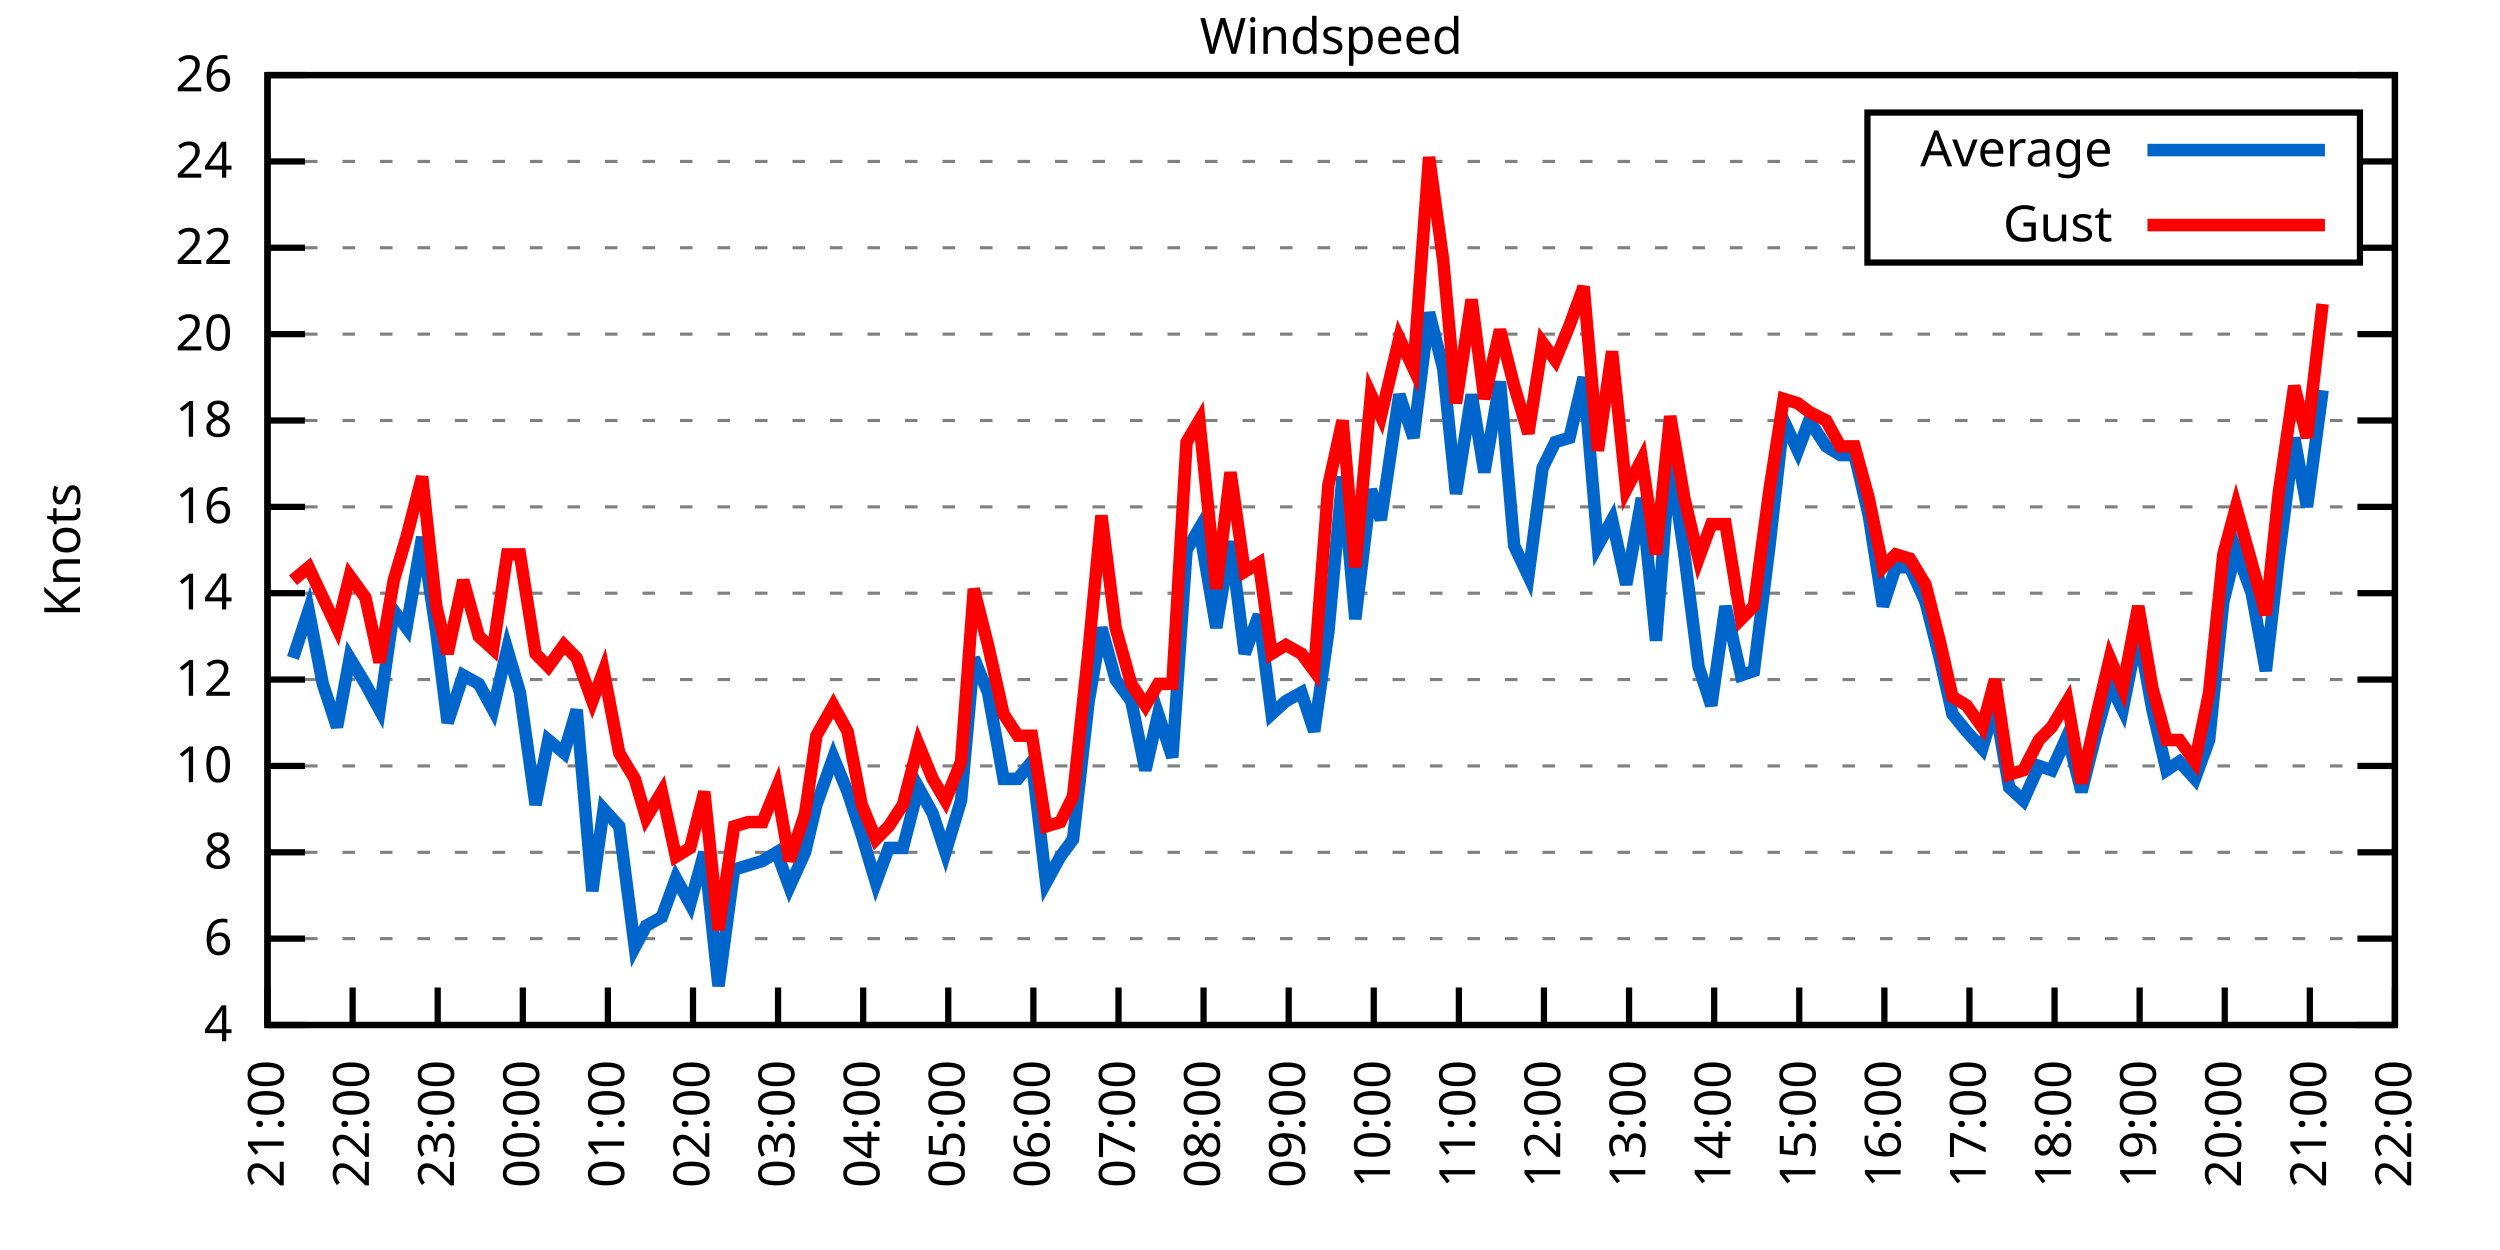
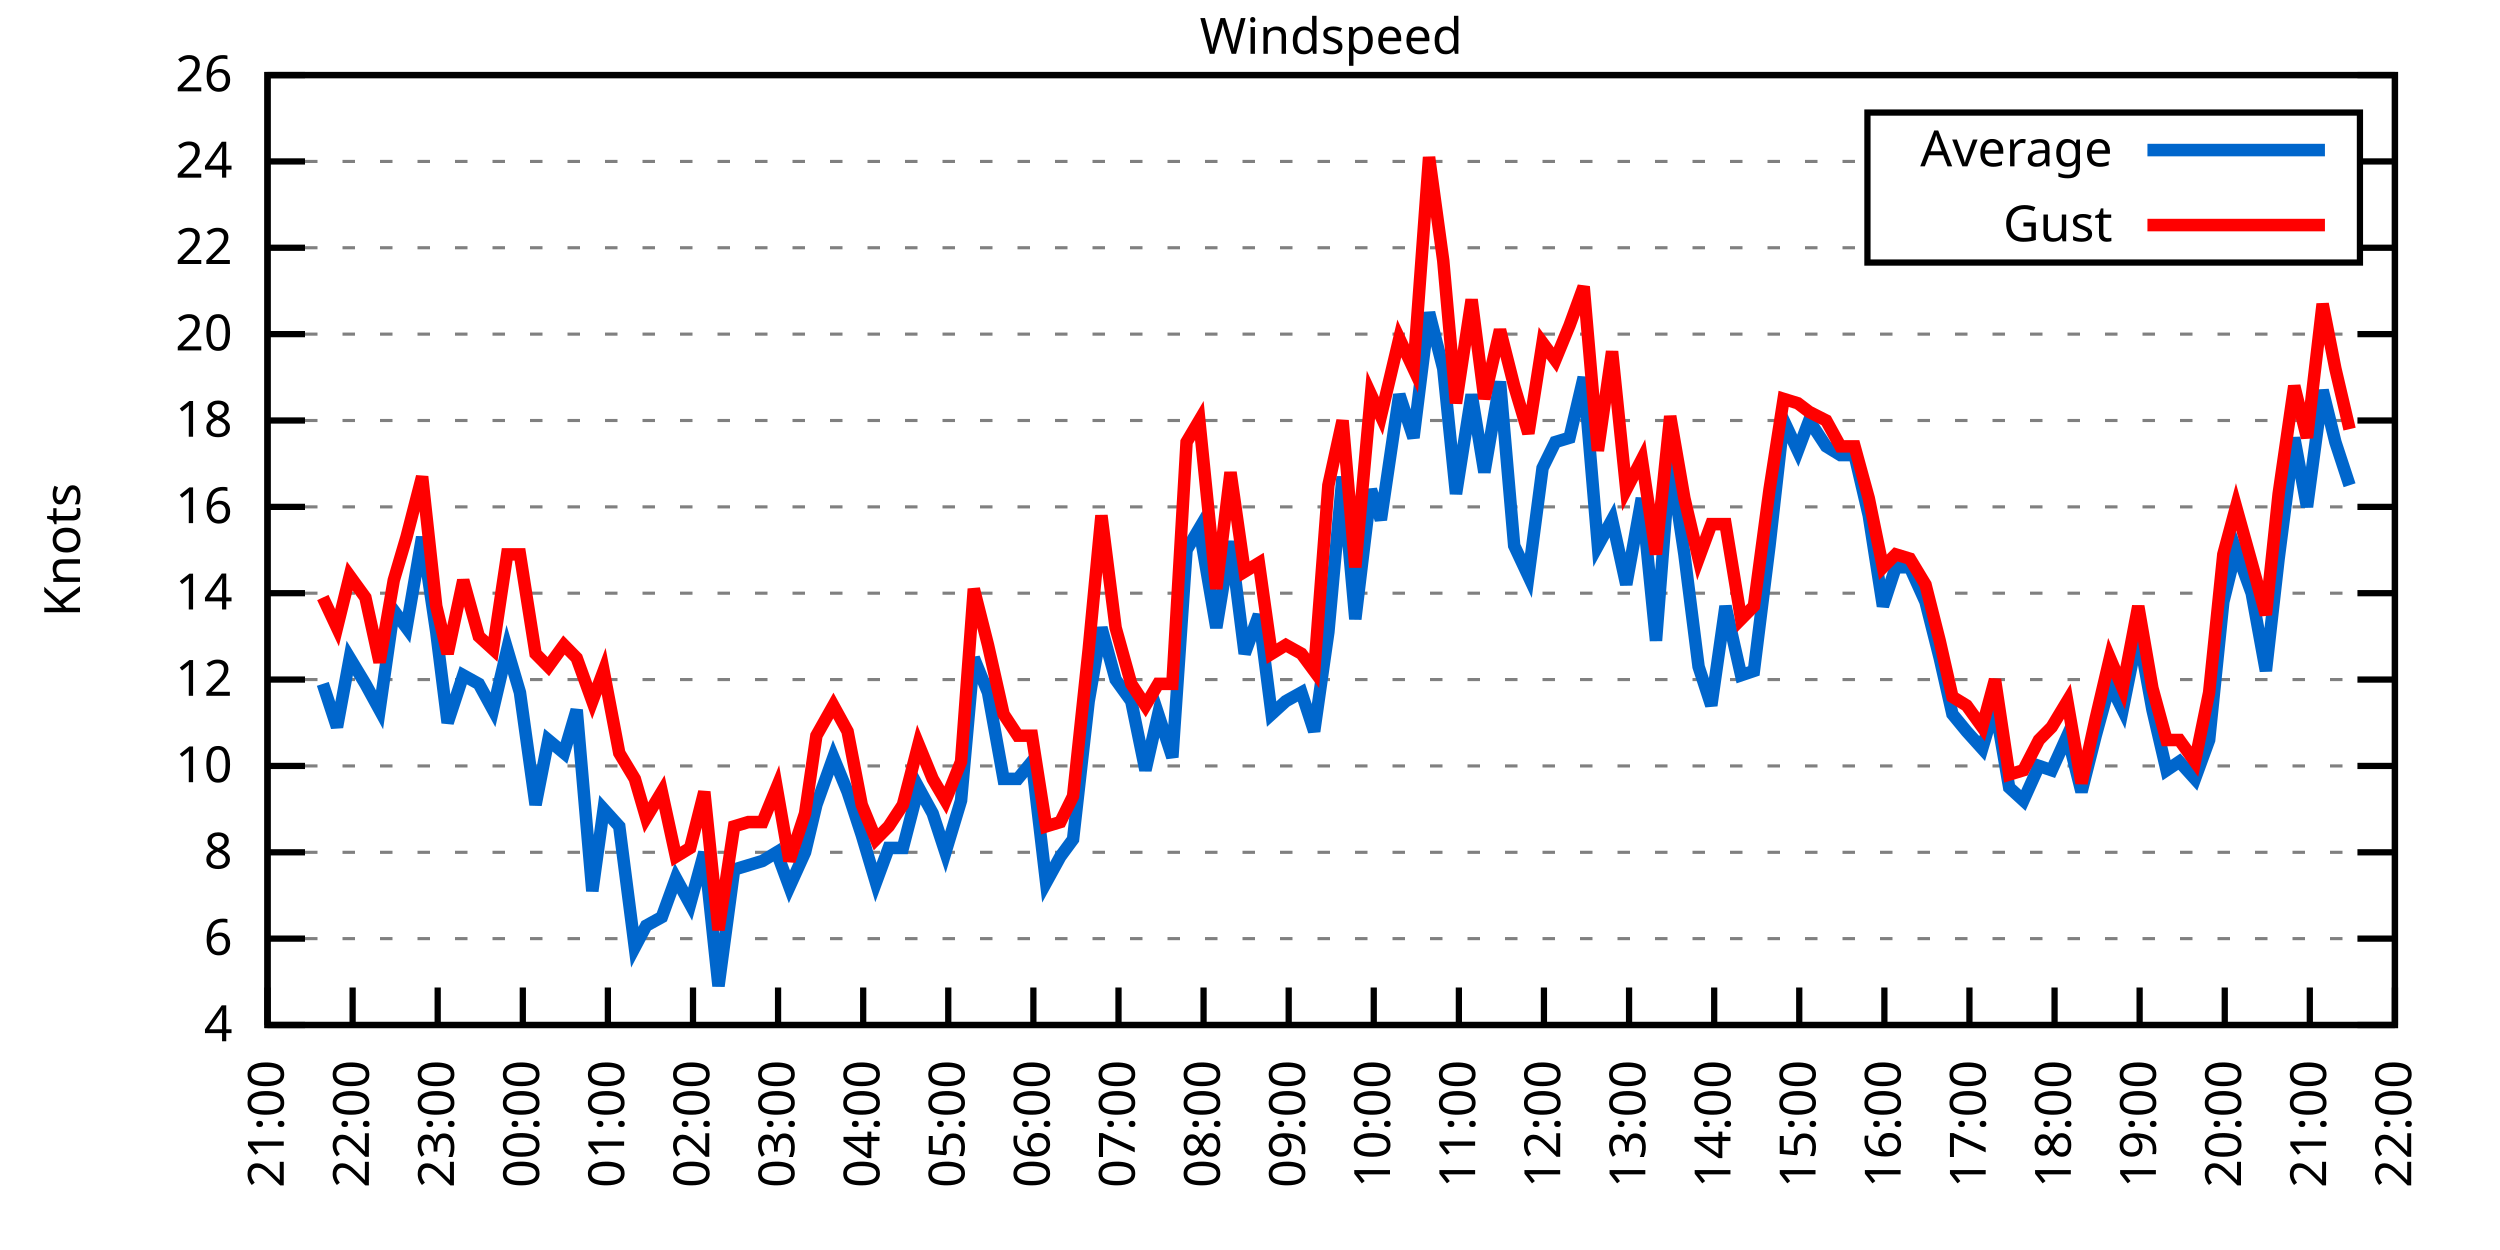
<svg xmlns="http://www.w3.org/2000/svg" xmlns:xlink="http://www.w3.org/1999/xlink" width="400" height="200" viewBox="0 0 400 200">
  <g id="gnuplot_canvas">
    <rect x="0" y="0" width="400" height="200" fill="none" />
    <defs>
      <circle id="gpDot" r="0.5" stroke-width="0.5" stroke="currentColor" />
      <path id="gpPt0" stroke-width="0.333" stroke="currentColor" d="M-1,0 h2 M0,-1 v2" />
      <path id="gpPt1" stroke-width="0.333" stroke="currentColor" d="M-1,-1 L1,1 M1,-1 L-1,1" />
      <path id="gpPt2" stroke-width="0.333" stroke="currentColor" d="M-1,0 L1,0 M0,-1 L0,1 M-1,-1 L1,1 M-1,1 L1,-1" />
      <rect id="gpPt3" stroke-width="0.333" stroke="currentColor" x="-1" y="-1" width="2" height="2" />
      <rect id="gpPt4" stroke-width="0.333" stroke="currentColor" fill="currentColor" x="-1" y="-1" width="2" height="2" />
      <circle id="gpPt5" stroke-width="0.333" stroke="currentColor" cx="0" cy="0" r="1" />
      <use xlink:href="#gpPt5" id="gpPt6" fill="currentColor" stroke="none" />
      <path id="gpPt7" stroke-width="0.333" stroke="currentColor" d="M0,-1.33 L-1.33,0.67 L1.33,0.67 z" />
      <use xlink:href="#gpPt7" id="gpPt8" fill="currentColor" stroke="none" />
      <use xlink:href="#gpPt7" id="gpPt9" stroke="currentColor" transform="rotate(180)" />
      <use xlink:href="#gpPt9" id="gpPt10" fill="currentColor" stroke="none" />
      <use xlink:href="#gpPt3" id="gpPt11" stroke="currentColor" transform="rotate(45)" />
      <use xlink:href="#gpPt11" id="gpPt12" fill="currentColor" stroke="none" />
      <path id="gpPt13" stroke-width="0.333" stroke="currentColor" d="M0,1.330 L1.265,0.411 L0.782,-1.067 L-0.782,-1.076 L-1.265,0.411 z" />
      <use xlink:href="#gpPt13" id="gpPt14" fill="currentColor" stroke="none" />
      <filter id="textbox" filterUnits="objectBoundingBox" x="0" y="0" height="1" width="1">
        <feFlood flood-color="white" flood-opacity="1" result="bgnd" />
        <feComposite in="SourceGraphic" in2="bgnd" operator="atop" />
      </filter>
      <filter id="greybox" filterUnits="objectBoundingBox" x="0" y="0" height="1" width="1">
        <feFlood flood-color="lightgrey" flood-opacity="1" result="grey" />
        <feComposite in="SourceGraphic" in2="grey" operator="atop" />
      </filter>
    </defs>
    <g fill="none" color="white" stroke="currentColor" stroke-width="1.00" stroke-linecap="butt" stroke-linejoin="miter">
</g>
    <g fill="none" color="black" stroke="currentColor" stroke-width="1.00" stroke-linecap="butt" stroke-linejoin="miter">
      <g stroke="none" shape-rendering="crispEdges">
        <polygon fill="rgb(255, 255, 255)" points="42.80,164.00 383.18,164.00 383.18,12.02 42.80,12.02 " />
      </g>
    </g>
    <g fill="none" color="black" stroke="currentColor" stroke-width="1.00" stroke-linecap="butt" stroke-linejoin="miter">
</g>
    <g fill="none" color="black" stroke="black" stroke-width="0.50" stroke-linecap="butt" stroke-linejoin="miter">
</g>
    <g fill="none" color="gray" stroke="currentColor" stroke-width="0.50" stroke-linecap="butt" stroke-linejoin="miter">
      <path stroke="gray" stroke-dasharray="2,4" class="gridline" d="M42.80,164.00 L383.19,164.00  " />
    </g>
    <g fill="none" color="gray" stroke="gray" stroke-width="1.00" stroke-linecap="butt" stroke-linejoin="miter">
</g>
    <g fill="none" color="black" stroke="currentColor" stroke-width="1.00" stroke-linecap="butt" stroke-linejoin="miter">
      <path stroke="black" d="M42.80,164.00 L48.80,164.00 M383.19,164.00 L377.19,164.00  " />
      <g transform="translate(37.20,166.60)" stroke="none" fill="black" font-family="Sans" font-size="8.00" text-anchor="end">
        <text>
          <tspan font-family="Sans"> 4</tspan>
        </text>
      </g>
    </g>
    <g fill="none" color="black" stroke="currentColor" stroke-width="1.00" stroke-linecap="butt" stroke-linejoin="miter">
</g>
    <g fill="none" color="black" stroke="black" stroke-width="0.50" stroke-linecap="butt" stroke-linejoin="miter">
</g>
    <g fill="none" color="gray" stroke="currentColor" stroke-width="0.50" stroke-linecap="butt" stroke-linejoin="miter">
      <path stroke="gray" stroke-dasharray="2,4" class="gridline" d="M42.80,150.18 L383.19,150.18  " />
    </g>
    <g fill="none" color="gray" stroke="gray" stroke-width="1.00" stroke-linecap="butt" stroke-linejoin="miter">
</g>
    <g fill="none" color="black" stroke="currentColor" stroke-width="1.00" stroke-linecap="butt" stroke-linejoin="miter">
      <path stroke="black" d="M42.80,150.18 L48.80,150.18 M383.19,150.18 L377.19,150.18  " />
      <g transform="translate(37.20,152.78)" stroke="none" fill="black" font-family="Sans" font-size="8.00" text-anchor="end">
        <text>
          <tspan font-family="Sans"> 6</tspan>
        </text>
      </g>
    </g>
    <g fill="none" color="black" stroke="currentColor" stroke-width="1.00" stroke-linecap="butt" stroke-linejoin="miter">
</g>
    <g fill="none" color="black" stroke="black" stroke-width="0.50" stroke-linecap="butt" stroke-linejoin="miter">
</g>
    <g fill="none" color="gray" stroke="currentColor" stroke-width="0.50" stroke-linecap="butt" stroke-linejoin="miter">
      <path stroke="gray" stroke-dasharray="2,4" class="gridline" d="M42.80,136.37 L383.19,136.37  " />
    </g>
    <g fill="none" color="gray" stroke="gray" stroke-width="1.00" stroke-linecap="butt" stroke-linejoin="miter">
</g>
    <g fill="none" color="black" stroke="currentColor" stroke-width="1.00" stroke-linecap="butt" stroke-linejoin="miter">
      <path stroke="black" d="M42.80,136.37 L48.80,136.37 M383.19,136.37 L377.19,136.37  " />
      <g transform="translate(37.20,138.97)" stroke="none" fill="black" font-family="Sans" font-size="8.00" text-anchor="end">
        <text>
          <tspan font-family="Sans"> 8</tspan>
        </text>
      </g>
    </g>
    <g fill="none" color="black" stroke="currentColor" stroke-width="1.00" stroke-linecap="butt" stroke-linejoin="miter">
</g>
    <g fill="none" color="black" stroke="black" stroke-width="0.50" stroke-linecap="butt" stroke-linejoin="miter">
</g>
    <g fill="none" color="gray" stroke="currentColor" stroke-width="0.50" stroke-linecap="butt" stroke-linejoin="miter">
      <path stroke="gray" stroke-dasharray="2,4" class="gridline" d="M42.80,122.55 L383.19,122.55  " />
    </g>
    <g fill="none" color="gray" stroke="gray" stroke-width="1.00" stroke-linecap="butt" stroke-linejoin="miter">
</g>
    <g fill="none" color="black" stroke="currentColor" stroke-width="1.00" stroke-linecap="butt" stroke-linejoin="miter">
      <path stroke="black" d="M42.80,122.55 L48.80,122.55 M383.19,122.55 L377.19,122.55  " />
      <g transform="translate(37.20,125.15)" stroke="none" fill="black" font-family="Sans" font-size="8.00" text-anchor="end">
        <text>
          <tspan font-family="Sans"> 10</tspan>
        </text>
      </g>
    </g>
    <g fill="none" color="black" stroke="currentColor" stroke-width="1.00" stroke-linecap="butt" stroke-linejoin="miter">
</g>
    <g fill="none" color="black" stroke="black" stroke-width="0.50" stroke-linecap="butt" stroke-linejoin="miter">
</g>
    <g fill="none" color="gray" stroke="currentColor" stroke-width="0.50" stroke-linecap="butt" stroke-linejoin="miter">
      <path stroke="gray" stroke-dasharray="2,4" class="gridline" d="M42.80,108.73 L383.19,108.73  " />
    </g>
    <g fill="none" color="gray" stroke="gray" stroke-width="1.00" stroke-linecap="butt" stroke-linejoin="miter">
</g>
    <g fill="none" color="black" stroke="currentColor" stroke-width="1.00" stroke-linecap="butt" stroke-linejoin="miter">
      <path stroke="black" d="M42.80,108.73 L48.80,108.73 M383.19,108.73 L377.19,108.73  " />
      <g transform="translate(37.20,111.33)" stroke="none" fill="black" font-family="Sans" font-size="8.00" text-anchor="end">
        <text>
          <tspan font-family="Sans"> 12</tspan>
        </text>
      </g>
    </g>
    <g fill="none" color="black" stroke="currentColor" stroke-width="1.00" stroke-linecap="butt" stroke-linejoin="miter">
</g>
    <g fill="none" color="black" stroke="black" stroke-width="0.50" stroke-linecap="butt" stroke-linejoin="miter">
</g>
    <g fill="none" color="gray" stroke="currentColor" stroke-width="0.50" stroke-linecap="butt" stroke-linejoin="miter">
      <path stroke="gray" stroke-dasharray="2,4" class="gridline" d="M42.80,94.91 L383.19,94.91  " />
    </g>
    <g fill="none" color="gray" stroke="gray" stroke-width="1.00" stroke-linecap="butt" stroke-linejoin="miter">
</g>
    <g fill="none" color="black" stroke="currentColor" stroke-width="1.00" stroke-linecap="butt" stroke-linejoin="miter">
      <path stroke="black" d="M42.80,94.91 L48.80,94.91 M383.19,94.91 L377.19,94.91  " />
      <g transform="translate(37.20,97.51)" stroke="none" fill="black" font-family="Sans" font-size="8.00" text-anchor="end">
        <text>
          <tspan font-family="Sans"> 14</tspan>
        </text>
      </g>
    </g>
    <g fill="none" color="black" stroke="currentColor" stroke-width="1.00" stroke-linecap="butt" stroke-linejoin="miter">
</g>
    <g fill="none" color="black" stroke="black" stroke-width="0.50" stroke-linecap="butt" stroke-linejoin="miter">
</g>
    <g fill="none" color="gray" stroke="currentColor" stroke-width="0.50" stroke-linecap="butt" stroke-linejoin="miter">
      <path stroke="gray" stroke-dasharray="2,4" class="gridline" d="M42.80,81.10 L383.19,81.10  " />
    </g>
    <g fill="none" color="gray" stroke="gray" stroke-width="1.00" stroke-linecap="butt" stroke-linejoin="miter">
</g>
    <g fill="none" color="black" stroke="currentColor" stroke-width="1.00" stroke-linecap="butt" stroke-linejoin="miter">
      <path stroke="black" d="M42.80,81.10 L48.80,81.10 M383.19,81.10 L377.19,81.10  " />
      <g transform="translate(37.20,83.70)" stroke="none" fill="black" font-family="Sans" font-size="8.00" text-anchor="end">
        <text>
          <tspan font-family="Sans"> 16</tspan>
        </text>
      </g>
    </g>
    <g fill="none" color="black" stroke="currentColor" stroke-width="1.00" stroke-linecap="butt" stroke-linejoin="miter">
</g>
    <g fill="none" color="black" stroke="black" stroke-width="0.50" stroke-linecap="butt" stroke-linejoin="miter">
</g>
    <g fill="none" color="gray" stroke="currentColor" stroke-width="0.50" stroke-linecap="butt" stroke-linejoin="miter">
      <path stroke="gray" stroke-dasharray="2,4" class="gridline" d="M42.80,67.28 L383.19,67.28  " />
    </g>
    <g fill="none" color="gray" stroke="gray" stroke-width="1.00" stroke-linecap="butt" stroke-linejoin="miter">
</g>
    <g fill="none" color="black" stroke="currentColor" stroke-width="1.00" stroke-linecap="butt" stroke-linejoin="miter">
      <path stroke="black" d="M42.80,67.28 L48.80,67.28 M383.19,67.28 L377.19,67.28  " />
      <g transform="translate(37.20,69.88)" stroke="none" fill="black" font-family="Sans" font-size="8.00" text-anchor="end">
        <text>
          <tspan font-family="Sans"> 18</tspan>
        </text>
      </g>
    </g>
    <g fill="none" color="black" stroke="currentColor" stroke-width="1.00" stroke-linecap="butt" stroke-linejoin="miter">
</g>
    <g fill="none" color="black" stroke="black" stroke-width="0.50" stroke-linecap="butt" stroke-linejoin="miter">
</g>
    <g fill="none" color="gray" stroke="currentColor" stroke-width="0.50" stroke-linecap="butt" stroke-linejoin="miter">
      <path stroke="gray" stroke-dasharray="2,4" class="gridline" d="M42.80,53.46 L383.19,53.46  " />
    </g>
    <g fill="none" color="gray" stroke="gray" stroke-width="1.00" stroke-linecap="butt" stroke-linejoin="miter">
</g>
    <g fill="none" color="black" stroke="currentColor" stroke-width="1.00" stroke-linecap="butt" stroke-linejoin="miter">
      <path stroke="black" d="M42.80,53.46 L48.80,53.46 M383.19,53.46 L377.19,53.46  " />
      <g transform="translate(37.20,56.06)" stroke="none" fill="black" font-family="Sans" font-size="8.00" text-anchor="end">
        <text>
          <tspan font-family="Sans"> 20</tspan>
        </text>
      </g>
    </g>
    <g fill="none" color="black" stroke="currentColor" stroke-width="1.00" stroke-linecap="butt" stroke-linejoin="miter">
</g>
    <g fill="none" color="black" stroke="black" stroke-width="0.50" stroke-linecap="butt" stroke-linejoin="miter">
</g>
    <g fill="none" color="gray" stroke="currentColor" stroke-width="0.50" stroke-linecap="butt" stroke-linejoin="miter">
      <path stroke="gray" stroke-dasharray="2,4" class="gridline" d="M42.80,39.64 L298.79,39.64 M377.59,39.64 L383.19,39.64  " />
    </g>
    <g fill="none" color="gray" stroke="gray" stroke-width="1.00" stroke-linecap="butt" stroke-linejoin="miter">
</g>
    <g fill="none" color="black" stroke="currentColor" stroke-width="1.00" stroke-linecap="butt" stroke-linejoin="miter">
      <path stroke="black" d="M42.80,39.64 L48.80,39.64 M383.19,39.64 L377.19,39.64  " />
      <g transform="translate(37.20,42.24)" stroke="none" fill="black" font-family="Sans" font-size="8.00" text-anchor="end">
        <text>
          <tspan font-family="Sans"> 22</tspan>
        </text>
      </g>
    </g>
    <g fill="none" color="black" stroke="currentColor" stroke-width="1.00" stroke-linecap="butt" stroke-linejoin="miter">
</g>
    <g fill="none" color="black" stroke="black" stroke-width="0.50" stroke-linecap="butt" stroke-linejoin="miter">
</g>
    <g fill="none" color="gray" stroke="currentColor" stroke-width="0.50" stroke-linecap="butt" stroke-linejoin="miter">
      <path stroke="gray" stroke-dasharray="2,4" class="gridline" d="M42.80,25.83 L298.79,25.83 M377.59,25.83 L383.19,25.83  " />
    </g>
    <g fill="none" color="gray" stroke="gray" stroke-width="1.00" stroke-linecap="butt" stroke-linejoin="miter">
</g>
    <g fill="none" color="black" stroke="currentColor" stroke-width="1.00" stroke-linecap="butt" stroke-linejoin="miter">
      <path stroke="black" d="M42.80,25.83 L48.80,25.83 M383.19,25.83 L377.19,25.83  " />
      <g transform="translate(37.20,28.43)" stroke="none" fill="black" font-family="Sans" font-size="8.00" text-anchor="end">
        <text>
          <tspan font-family="Sans"> 24</tspan>
        </text>
      </g>
    </g>
    <g fill="none" color="black" stroke="currentColor" stroke-width="1.00" stroke-linecap="butt" stroke-linejoin="miter">
</g>
    <g fill="none" color="black" stroke="black" stroke-width="0.50" stroke-linecap="butt" stroke-linejoin="miter">
</g>
    <g fill="none" color="gray" stroke="currentColor" stroke-width="0.50" stroke-linecap="butt" stroke-linejoin="miter">
      <path stroke="gray" stroke-dasharray="2,4" class="gridline" d="M42.80,12.01 L383.19,12.01  " />
    </g>
    <g fill="none" color="gray" stroke="gray" stroke-width="1.00" stroke-linecap="butt" stroke-linejoin="miter">
</g>
    <g fill="none" color="black" stroke="currentColor" stroke-width="1.00" stroke-linecap="butt" stroke-linejoin="miter">
      <path stroke="black" d="M42.80,12.01 L48.80,12.01 M383.19,12.01 L377.19,12.01  " />
      <g transform="translate(37.20,14.61)" stroke="none" fill="black" font-family="Sans" font-size="8.00" text-anchor="end">
        <text>
          <tspan font-family="Sans"> 26</tspan>
        </text>
      </g>
    </g>
    <g fill="none" color="black" stroke="currentColor" stroke-width="1.00" stroke-linecap="butt" stroke-linejoin="miter">
      <path stroke="black" d="M42.80,164.00 L42.80,158.00  " />
      <g transform="translate(45.40,169.60) rotate(270.00)" stroke="none" fill="black" font-family="Sans" font-size="8.00" text-anchor="end">
        <text>
          <tspan font-family="Sans">21:00</tspan>
        </text>
      </g>
    </g>
    <g fill="none" color="black" stroke="currentColor" stroke-width="1.00" stroke-linecap="butt" stroke-linejoin="miter">
      <path stroke="black" d="M56.42,164.00 L56.42,158.00  " />
      <g transform="translate(59.02,169.60) rotate(270.00)" stroke="none" fill="black" font-family="Sans" font-size="8.00" text-anchor="end">
        <text>
          <tspan font-family="Sans">22:00</tspan>
        </text>
      </g>
    </g>
    <g fill="none" color="black" stroke="currentColor" stroke-width="1.00" stroke-linecap="butt" stroke-linejoin="miter">
      <path stroke="black" d="M70.03,164.00 L70.03,158.00  " />
      <g transform="translate(72.63,169.60) rotate(270.00)" stroke="none" fill="black" font-family="Sans" font-size="8.00" text-anchor="end">
        <text>
          <tspan font-family="Sans">23:00</tspan>
        </text>
      </g>
    </g>
    <g fill="none" color="black" stroke="currentColor" stroke-width="1.00" stroke-linecap="butt" stroke-linejoin="miter">
      <path stroke="black" d="M83.65,164.00 L83.65,158.00  " />
      <g transform="translate(86.25,169.60) rotate(270.00)" stroke="none" fill="black" font-family="Sans" font-size="8.00" text-anchor="end">
        <text>
          <tspan font-family="Sans">00:00</tspan>
        </text>
      </g>
    </g>
    <g fill="none" color="black" stroke="currentColor" stroke-width="1.00" stroke-linecap="butt" stroke-linejoin="miter">
      <path stroke="black" d="M97.26,164.00 L97.26,158.00  " />
      <g transform="translate(99.86,169.60) rotate(270.00)" stroke="none" fill="black" font-family="Sans" font-size="8.00" text-anchor="end">
        <text>
          <tspan font-family="Sans">01:00</tspan>
        </text>
      </g>
    </g>
    <g fill="none" color="black" stroke="currentColor" stroke-width="1.00" stroke-linecap="butt" stroke-linejoin="miter">
      <path stroke="black" d="M110.88,164.00 L110.88,158.00  " />
      <g transform="translate(113.48,169.60) rotate(270.00)" stroke="none" fill="black" font-family="Sans" font-size="8.00" text-anchor="end">
        <text>
          <tspan font-family="Sans">02:00</tspan>
        </text>
      </g>
    </g>
    <g fill="none" color="black" stroke="currentColor" stroke-width="1.00" stroke-linecap="butt" stroke-linejoin="miter">
      <path stroke="black" d="M124.49,164.00 L124.49,158.00  " />
      <g transform="translate(127.09,169.60) rotate(270.00)" stroke="none" fill="black" font-family="Sans" font-size="8.00" text-anchor="end">
        <text>
          <tspan font-family="Sans">03:00</tspan>
        </text>
      </g>
    </g>
    <g fill="none" color="black" stroke="currentColor" stroke-width="1.00" stroke-linecap="butt" stroke-linejoin="miter">
      <path stroke="black" d="M138.11,164.00 L138.11,158.00  " />
      <g transform="translate(140.71,169.60) rotate(270.00)" stroke="none" fill="black" font-family="Sans" font-size="8.00" text-anchor="end">
        <text>
          <tspan font-family="Sans">04:00</tspan>
        </text>
      </g>
    </g>
    <g fill="none" color="black" stroke="currentColor" stroke-width="1.00" stroke-linecap="butt" stroke-linejoin="miter">
      <path stroke="black" d="M151.72,164.00 L151.72,158.00  " />
      <g transform="translate(154.32,169.60) rotate(270.00)" stroke="none" fill="black" font-family="Sans" font-size="8.00" text-anchor="end">
        <text>
          <tspan font-family="Sans">05:00</tspan>
        </text>
      </g>
    </g>
    <g fill="none" color="black" stroke="currentColor" stroke-width="1.00" stroke-linecap="butt" stroke-linejoin="miter">
      <path stroke="black" d="M165.34,164.00 L165.34,158.00  " />
      <g transform="translate(167.94,169.60) rotate(270.00)" stroke="none" fill="black" font-family="Sans" font-size="8.00" text-anchor="end">
        <text>
          <tspan font-family="Sans">06:00</tspan>
        </text>
      </g>
    </g>
    <g fill="none" color="black" stroke="currentColor" stroke-width="1.00" stroke-linecap="butt" stroke-linejoin="miter">
      <path stroke="black" d="M178.96,164.00 L178.96,158.00  " />
      <g transform="translate(181.56,169.60) rotate(270.00)" stroke="none" fill="black" font-family="Sans" font-size="8.00" text-anchor="end">
        <text>
          <tspan font-family="Sans">07:00</tspan>
        </text>
      </g>
    </g>
    <g fill="none" color="black" stroke="currentColor" stroke-width="1.00" stroke-linecap="butt" stroke-linejoin="miter">
      <path stroke="black" d="M192.57,164.00 L192.57,158.00  " />
      <g transform="translate(195.17,169.60) rotate(270.00)" stroke="none" fill="black" font-family="Sans" font-size="8.00" text-anchor="end">
        <text>
          <tspan font-family="Sans">08:00</tspan>
        </text>
      </g>
    </g>
    <g fill="none" color="black" stroke="currentColor" stroke-width="1.00" stroke-linecap="butt" stroke-linejoin="miter">
      <path stroke="black" d="M206.19,164.00 L206.19,158.00  " />
      <g transform="translate(208.79,169.60) rotate(270.00)" stroke="none" fill="black" font-family="Sans" font-size="8.00" text-anchor="end">
        <text>
          <tspan font-family="Sans">09:00</tspan>
        </text>
      </g>
    </g>
    <g fill="none" color="black" stroke="currentColor" stroke-width="1.00" stroke-linecap="butt" stroke-linejoin="miter">
      <path stroke="black" d="M219.80,164.00 L219.80,158.00  " />
      <g transform="translate(222.40,169.60) rotate(270.00)" stroke="none" fill="black" font-family="Sans" font-size="8.00" text-anchor="end">
        <text>
          <tspan font-family="Sans">10:00</tspan>
        </text>
      </g>
    </g>
    <g fill="none" color="black" stroke="currentColor" stroke-width="1.00" stroke-linecap="butt" stroke-linejoin="miter">
      <path stroke="black" d="M233.42,164.00 L233.42,158.00  " />
      <g transform="translate(236.02,169.60) rotate(270.00)" stroke="none" fill="black" font-family="Sans" font-size="8.00" text-anchor="end">
        <text>
          <tspan font-family="Sans">11:00</tspan>
        </text>
      </g>
    </g>
    <g fill="none" color="black" stroke="currentColor" stroke-width="1.00" stroke-linecap="butt" stroke-linejoin="miter">
      <path stroke="black" d="M247.03,164.00 L247.03,158.00  " />
      <g transform="translate(249.63,169.60) rotate(270.00)" stroke="none" fill="black" font-family="Sans" font-size="8.00" text-anchor="end">
        <text>
          <tspan font-family="Sans">12:00</tspan>
        </text>
      </g>
    </g>
    <g fill="none" color="black" stroke="currentColor" stroke-width="1.00" stroke-linecap="butt" stroke-linejoin="miter">
      <path stroke="black" d="M260.65,164.00 L260.65,158.00  " />
      <g transform="translate(263.25,169.60) rotate(270.00)" stroke="none" fill="black" font-family="Sans" font-size="8.00" text-anchor="end">
        <text>
          <tspan font-family="Sans">13:00</tspan>
        </text>
      </g>
    </g>
    <g fill="none" color="black" stroke="currentColor" stroke-width="1.00" stroke-linecap="butt" stroke-linejoin="miter">
      <path stroke="black" d="M274.27,164.00 L274.27,158.00  " />
      <g transform="translate(276.87,169.60) rotate(270.00)" stroke="none" fill="black" font-family="Sans" font-size="8.00" text-anchor="end">
        <text>
          <tspan font-family="Sans">14:00</tspan>
        </text>
      </g>
    </g>
    <g fill="none" color="black" stroke="currentColor" stroke-width="1.00" stroke-linecap="butt" stroke-linejoin="miter">
      <path stroke="black" d="M287.88,164.00 L287.88,158.00  " />
      <g transform="translate(290.48,169.60) rotate(270.00)" stroke="none" fill="black" font-family="Sans" font-size="8.00" text-anchor="end">
        <text>
          <tspan font-family="Sans">15:00</tspan>
        </text>
      </g>
    </g>
    <g fill="none" color="black" stroke="currentColor" stroke-width="1.00" stroke-linecap="butt" stroke-linejoin="miter">
      <path stroke="black" d="M301.50,164.00 L301.50,158.00  " />
      <g transform="translate(304.10,169.60) rotate(270.00)" stroke="none" fill="black" font-family="Sans" font-size="8.00" text-anchor="end">
        <text>
          <tspan font-family="Sans">16:00</tspan>
        </text>
      </g>
    </g>
    <g fill="none" color="black" stroke="currentColor" stroke-width="1.00" stroke-linecap="butt" stroke-linejoin="miter">
      <path stroke="black" d="M315.11,164.00 L315.11,158.00  " />
      <g transform="translate(317.71,169.60) rotate(270.00)" stroke="none" fill="black" font-family="Sans" font-size="8.00" text-anchor="end">
        <text>
          <tspan font-family="Sans">17:00</tspan>
        </text>
      </g>
    </g>
    <g fill="none" color="black" stroke="currentColor" stroke-width="1.00" stroke-linecap="butt" stroke-linejoin="miter">
      <path stroke="black" d="M328.73,164.00 L328.73,158.00  " />
      <g transform="translate(331.33,169.60) rotate(270.00)" stroke="none" fill="black" font-family="Sans" font-size="8.00" text-anchor="end">
        <text>
          <tspan font-family="Sans">18:00</tspan>
        </text>
      </g>
    </g>
    <g fill="none" color="black" stroke="currentColor" stroke-width="1.00" stroke-linecap="butt" stroke-linejoin="miter">
      <path stroke="black" d="M342.34,164.00 L342.34,158.00  " />
      <g transform="translate(344.94,169.60) rotate(270.00)" stroke="none" fill="black" font-family="Sans" font-size="8.00" text-anchor="end">
        <text>
          <tspan font-family="Sans">19:00</tspan>
        </text>
      </g>
    </g>
    <g fill="none" color="black" stroke="currentColor" stroke-width="1.00" stroke-linecap="butt" stroke-linejoin="miter">
      <path stroke="black" d="M355.96,164.00 L355.96,158.00  " />
      <g transform="translate(358.56,169.60) rotate(270.00)" stroke="none" fill="black" font-family="Sans" font-size="8.00" text-anchor="end">
        <text>
          <tspan font-family="Sans">20:00</tspan>
        </text>
      </g>
    </g>
    <g fill="none" color="black" stroke="currentColor" stroke-width="1.00" stroke-linecap="butt" stroke-linejoin="miter">
      <path stroke="black" d="M369.57,164.00 L369.57,158.00  " />
      <g transform="translate(372.17,169.60) rotate(270.00)" stroke="none" fill="black" font-family="Sans" font-size="8.00" text-anchor="end">
        <text>
          <tspan font-family="Sans">21:00</tspan>
        </text>
      </g>
    </g>
    <g fill="none" color="black" stroke="currentColor" stroke-width="1.00" stroke-linecap="butt" stroke-linejoin="miter">
      <path stroke="black" d="M383.19,164.00 L383.19,158.00  " />
      <g transform="translate(385.79,169.60) rotate(270.00)" stroke="none" fill="black" font-family="Sans" font-size="8.00" text-anchor="end">
        <text>
          <tspan font-family="Sans">22:00</tspan>
        </text>
      </g>
    </g>
    <g fill="none" color="black" stroke="currentColor" stroke-width="1.00" stroke-linecap="butt" stroke-linejoin="miter">
</g>
    <g fill="none" color="black" stroke="currentColor" stroke-width="1.00" stroke-linecap="butt" stroke-linejoin="miter">
      <path stroke="black" d="M42.80,12.01 L42.80,164.00 L383.19,164.00 L383.19,12.01 L42.80,12.01 Z  " />
    </g>
    <g fill="none" color="black" stroke="currentColor" stroke-width="1.00" stroke-linecap="butt" stroke-linejoin="miter">
</g>
    <g fill="none" color="black" stroke="currentColor" stroke-width="1.00" stroke-linecap="butt" stroke-linejoin="miter">
      <path stroke="black" d="M298.79,42.01 L298.79,18.01 L377.59,18.01 L377.59,42.01 L298.79,42.01 Z  " />
    </g>
    <g id="Windspeed_plot_1">
      <g fill="none" color="white" stroke="black" stroke-width="2.00" stroke-linecap="butt" stroke-linejoin="miter">
</g>
      <g fill="none" color="black" stroke="currentColor" stroke-width="2.00" stroke-linecap="butt" stroke-linejoin="miter">
        <g transform="translate(337.99,26.61)" stroke="none" fill="black" font-family="Sans" font-size="8.00" text-anchor="end">
          <text>
            <tspan font-family="Sans">Average</tspan>
          </text>
        </g>
      </g>
      <g fill="none" color="black" stroke="currentColor" stroke-width="2.00" stroke-linecap="butt" stroke-linejoin="miter">
-         <path stroke="rgb(  0, 102, 204)" d="M343.59,24.01 L371.99,24.01 M46.88,105.28 L49.38,97.68 L51.65,109.42 L53.92,116.33 L55.96,105.28 L58.46,109.42   L60.73,113.57 L63.00,97.68 L65.04,100.44 L67.54,85.93 L69.80,101.13 L71.62,115.64 L74.12,108.04 L76.61,109.42   L78.88,113.57 L81.15,103.89 L83.19,110.80 L85.69,128.77 L87.73,118.40 L90.23,120.48 L92.27,113.57 L94.77,142.58   L96.58,129.46 L99.08,132.22 L101.57,151.56 L103.39,148.11 L105.89,146.73 L108.15,140.51 L110.42,144.66 L112.69,136.37   L114.96,157.78 L117.46,139.13 L119.73,138.44 L122.00,137.75 L124.27,136.37 L126.31,141.89 L128.81,136.37 L130.62,128.77   L133.34,121.17 L135.61,126.69 L137.88,133.60 L140.15,141.20 L142.19,135.67 L144.46,135.67 L146.96,126.00 L149.23,130.15   L151.27,136.37 L153.77,128.08 L155.81,105.28 L158.08,110.80 L160.57,124.62 L162.84,124.62 L165.11,121.86 L167.38,141.20   L169.65,137.06 L171.69,134.29 L174.19,112.19 L176.23,100.44 L178.50,108.73 L181.00,112.19 L183.27,123.24 L185.31,114.26   L187.58,121.17 L189.85,88.00 L191.89,84.55 L194.61,100.44 L196.88,86.62 L199.15,104.59 L201.42,98.37 L203.46,114.26   L205.73,112.19 L208.23,110.80 L210.27,117.02 L212.54,101.13 L214.81,76.26 L216.85,99.06 L219.35,78.33 L220.94,83.17   L223.89,63.13 L226.16,70.04 L228.65,50.01 L230.92,58.99 L232.96,79.02 L235.46,63.13 L237.50,75.57 L240.00,61.06   L242.27,87.31 L244.54,92.15 L246.81,74.88 L248.85,70.73 L251.12,70.04 L253.39,60.37 L255.66,87.31 L257.93,83.17   L260.20,93.53 L262.69,79.71 L264.96,102.51 L267.23,73.50 L269.50,88.70 L271.77,106.66 L273.81,112.88 L276.08,96.99   L278.58,108.04 L280.62,107.35 L283.12,87.31 L285.38,67.28 L287.65,72.12 L289.47,67.28 L292.19,71.42 L294.46,72.81   L296.73,72.81 L299.00,82.48 L301.27,96.99 L303.31,90.77 L305.58,90.77 L308.08,96.30 L310.35,105.28 L312.39,114.26   L314.66,117.02 L317.15,119.78 L319.20,112.88 L321.47,126.00 L323.74,128.08 L326.23,122.55 L328.27,123.24 L330.77,117.71   L333.04,126.69 L335.31,117.71 L337.58,109.42 L339.62,113.57 L342.12,101.13 L344.39,113.57 L346.65,123.24 L348.70,121.86   L351.19,124.62 L353.46,118.40 L355.73,96.30 L357.77,88.00 L360.27,94.91 L362.54,107.35 L364.58,89.39 L367.08,70.04   L369.12,81.10 L371.62,62.44  " />
+         <path stroke="rgb(  0, 102, 204)" d="M343.59,24.01 L371.99,24.01 M51.65,109.42 L53.92,116.33 L55.96,105.28 L58.46,109.42 L60.73,113.57 L63.00,97.68   L65.04,100.44 L67.54,85.93 L69.80,101.13 L71.62,115.64 L74.12,108.04 L76.61,109.42 L78.88,113.57 L81.15,103.89   L83.19,110.80 L85.69,128.77 L87.73,118.40 L90.23,120.48 L92.27,113.57 L94.77,142.58 L96.58,129.46 L99.08,132.22   L101.57,151.56 L103.39,148.11 L105.89,146.73 L108.15,140.51 L110.42,144.66 L112.69,136.37 L114.96,157.78 L117.46,139.13   L119.73,138.44 L122.00,137.75 L124.27,136.37 L126.31,141.89 L128.81,136.37 L130.62,128.77 L133.34,121.17 L135.61,126.69   L137.88,133.60 L140.15,141.20 L142.19,135.67 L144.46,135.67 L146.96,126.00 L149.23,130.15 L151.27,136.37 L153.77,128.08   L155.81,105.28 L158.08,110.80 L160.57,124.62 L162.84,124.62 L165.11,121.86 L167.38,141.20 L169.65,137.06 L171.69,134.29   L174.19,112.19 L176.23,100.44 L178.50,108.73 L181.00,112.19 L183.27,123.24 L185.31,114.26 L187.58,121.17 L189.85,88.00   L191.89,84.55 L194.61,100.44 L196.88,86.62 L199.15,104.59 L201.42,98.37 L203.46,114.26 L205.73,112.19 L208.23,110.80   L210.27,117.02 L212.54,101.13 L214.81,76.26 L216.85,99.06 L219.35,78.33 L220.94,83.17 L223.89,63.13 L226.16,70.04   L228.65,50.01 L230.92,58.99 L232.96,79.02 L235.46,63.13 L237.50,75.57 L240.00,61.06 L242.27,87.31 L244.54,92.15   L246.81,74.88 L248.85,70.73 L251.12,70.04 L253.39,60.37 L255.66,87.31 L257.93,83.17 L260.20,93.53 L262.69,79.71   L264.96,102.51 L267.23,73.50 L269.50,88.70 L271.77,106.66 L273.81,112.88 L276.08,96.99 L278.58,108.04 L280.62,107.35   L283.12,87.31 L285.38,67.28 L287.65,72.12 L289.47,67.28 L292.19,71.42 L294.46,72.81 L296.73,72.81 L299.00,82.48   L301.27,96.99 L303.31,90.77 L305.58,90.77 L308.08,96.30 L310.35,105.28 L312.39,114.26 L314.66,117.02 L317.15,119.78   L319.20,112.88 L321.47,126.00 L323.74,128.08 L326.23,122.55 L328.27,123.24 L330.77,117.71 L333.04,126.69 L335.31,117.71   L337.58,109.42 L339.62,113.57 L342.12,101.13 L344.39,113.57 L346.65,123.24 L348.70,121.86 L351.19,124.62 L353.46,118.40   L355.73,96.30 L357.77,88.00 L360.27,94.91 L362.54,107.35 L364.58,89.39 L367.08,70.04 L369.12,81.10 L371.62,62.44   L373.66,70.73 L375.93,77.64  " />
      </g>
    </g>
    <g id="Windspeed_plot_2">
      <g fill="none" color="black" stroke="currentColor" stroke-width="2.00" stroke-linecap="butt" stroke-linejoin="miter">
        <g transform="translate(337.99,38.61)" stroke="none" fill="black" font-family="Sans" font-size="8.00" text-anchor="end">
          <text>
            <tspan font-family="Sans">Gust</tspan>
          </text>
        </g>
      </g>
      <g fill="none" color="black" stroke="currentColor" stroke-width="2.00" stroke-linecap="butt" stroke-linejoin="miter">
-         <path stroke="rgb(255,   0,   0)" d="M343.59,36.01 L371.99,36.01 M46.88,92.84 L49.38,90.77 L51.65,95.60 L53.92,100.44 L55.96,92.15 L58.46,95.60   L60.73,105.97 L63.00,92.84 L65.04,85.93 L67.54,76.26 L69.80,96.99 L71.62,104.59 L74.12,92.84 L76.61,101.82   L78.88,103.89 L81.15,88.70 L83.19,88.70 L85.69,104.59 L87.73,106.66 L90.23,103.20 L92.27,105.28 L94.77,112.19   L96.58,107.35 L99.08,120.48 L101.57,124.62 L103.39,130.84 L105.89,126.69 L108.15,137.06 L110.42,135.67 L112.69,126.69   L114.96,148.80 L117.46,132.22 L119.73,131.53 L122.00,131.53 L124.27,126.00 L126.31,137.75 L128.81,130.15 L130.62,117.71   L133.34,112.88 L135.61,117.02 L137.88,128.77 L140.15,134.29 L142.19,132.22 L144.46,128.77 L146.96,119.09 L149.23,124.62   L151.27,128.08 L153.77,121.86 L155.81,94.22 L158.08,103.20 L160.57,114.26 L162.84,117.71 L165.11,117.71 L167.38,132.22   L169.65,131.53 L171.69,127.38 L174.19,103.89 L176.23,82.48 L178.50,100.44 L181.00,109.42 L183.27,112.88 L185.31,109.42   L187.58,109.42 L189.85,70.73 L191.89,67.28 L194.61,94.22 L196.88,75.57 L199.15,91.46 L201.42,90.08 L203.46,104.59   L205.73,103.20 L208.23,104.59 L210.27,107.35 L212.54,77.64 L214.81,67.28 L216.85,90.77 L219.35,63.13 L220.94,66.59   L223.89,54.15 L226.16,58.99 L228.65,25.14 L230.92,41.72 L232.96,64.52 L235.46,47.93 L237.50,63.82 L240.00,52.77   L242.27,61.75 L244.54,69.35 L246.81,54.84 L248.85,57.61 L251.12,52.08 L253.39,45.86 L255.66,72.12 L257.93,56.23   L260.20,78.33 L262.69,73.50 L264.96,88.70 L267.23,66.59 L269.50,79.71 L271.77,89.39 L273.81,83.86 L276.08,83.86   L278.58,99.06 L280.62,96.99 L283.12,78.33 L285.38,63.82 L287.65,64.52 L289.47,65.90 L292.19,67.28 L294.46,71.42   L296.73,71.42 L299.00,79.71 L301.27,90.77 L303.31,88.70 L305.58,89.39 L308.08,93.53 L310.35,102.51 L312.39,111.49   L314.66,112.88 L317.15,116.33 L319.20,108.73 L321.47,123.93 L323.74,123.24 L326.23,118.40 L328.27,116.33 L330.77,112.19   L333.04,125.31 L335.31,114.95 L337.58,105.28 L339.62,110.11 L342.12,96.99 L344.39,110.11 L346.65,118.40 L348.70,118.40   L351.19,121.86 L353.46,110.80 L355.73,88.70 L357.77,81.10 L360.27,90.08 L362.54,98.37 L364.58,79.02 L367.08,61.75   L369.12,70.04 L371.62,48.63  " />
+         <path stroke="rgb(255,   0,   0)" d="M343.59,36.01 L371.99,36.01 M51.65,95.60 L53.92,100.44 L55.96,92.15 L58.46,95.60 L60.73,105.97 L63.00,92.84   L65.04,85.93 L67.54,76.26 L69.80,96.99 L71.62,104.59 L74.12,92.84 L76.61,101.82 L78.88,103.89 L81.15,88.70   L83.19,88.70 L85.69,104.59 L87.73,106.66 L90.23,103.20 L92.27,105.28 L94.77,112.19 L96.58,107.35 L99.08,120.48   L101.57,124.62 L103.39,130.84 L105.89,126.69 L108.15,137.06 L110.42,135.67 L112.69,126.69 L114.96,148.80 L117.46,132.22   L119.73,131.53 L122.00,131.53 L124.27,126.00 L126.31,137.75 L128.81,130.15 L130.62,117.71 L133.34,112.88 L135.61,117.02   L137.88,128.77 L140.15,134.29 L142.19,132.22 L144.46,128.77 L146.96,119.09 L149.23,124.62 L151.27,128.08 L153.77,121.86   L155.81,94.22 L158.08,103.20 L160.57,114.26 L162.84,117.71 L165.11,117.71 L167.38,132.22 L169.65,131.53 L171.69,127.38   L174.19,103.89 L176.23,82.48 L178.50,100.44 L181.00,109.42 L183.27,112.88 L185.31,109.42 L187.58,109.42 L189.85,70.73   L191.89,67.28 L194.61,94.22 L196.88,75.57 L199.15,91.46 L201.42,90.08 L203.46,104.59 L205.73,103.20 L208.23,104.59   L210.27,107.35 L212.54,77.64 L214.81,67.28 L216.85,90.77 L219.35,63.13 L220.94,66.59 L223.89,54.15 L226.16,58.99   L228.65,25.14 L230.92,41.72 L232.96,64.52 L235.46,47.93 L237.50,63.82 L240.00,52.77 L242.27,61.75 L244.54,69.35   L246.81,54.84 L248.85,57.61 L251.12,52.08 L253.39,45.86 L255.66,72.12 L257.93,56.23 L260.20,78.33 L262.69,73.50   L264.96,88.70 L267.23,66.59 L269.50,79.71 L271.77,89.39 L273.81,83.86 L276.08,83.86 L278.58,99.06 L280.62,96.99   L283.12,78.33 L285.38,63.82 L287.65,64.52 L289.47,65.90 L292.19,67.28 L294.46,71.42 L296.73,71.42 L299.00,79.71   L301.27,90.77 L303.31,88.70 L305.58,89.39 L308.08,93.53 L310.35,102.51 L312.39,111.49 L314.66,112.88 L317.15,116.33   L319.20,108.73 L321.47,123.93 L323.74,123.24 L326.23,118.40 L328.27,116.33 L330.77,112.19 L333.04,125.31 L335.31,114.95   L337.58,105.28 L339.62,110.11 L342.12,96.99 L344.39,110.11 L346.65,118.40 L348.70,118.40 L351.19,121.86 L353.46,110.80   L355.73,88.70 L357.77,81.10 L360.27,90.08 L362.54,98.37 L364.58,79.02 L367.08,61.75 L369.12,70.04 L371.62,48.63   L373.66,58.99 L375.93,68.66  " />
      </g>
    </g>
    <g fill="none" color="black" stroke="currentColor" stroke-width="2.00" stroke-linecap="butt" stroke-linejoin="miter">
</g>
    <g fill="none" color="black" stroke="black" stroke-width="1.00" stroke-linecap="butt" stroke-linejoin="miter">
</g>
    <g fill="none" color="black" stroke="currentColor" stroke-width="1.00" stroke-linecap="butt" stroke-linejoin="miter">
      <path stroke="black" d="M42.80,12.01 L42.80,164.00 L383.19,164.00 L383.19,12.01 L42.80,12.01 Z  " />
      <g transform="translate(12.80,88.01) rotate(270.00)" stroke="none" fill="black" font-family="Sans" font-size="8.00" text-anchor="middle">
        <text>
          <tspan font-family="Sans">Knots</tspan>
        </text>
      </g>
    </g>
    <g fill="none" color="black" stroke="currentColor" stroke-width="1.00" stroke-linecap="butt" stroke-linejoin="miter">
</g>
    <g fill="none" color="black" stroke="currentColor" stroke-width="1.00" stroke-linecap="butt" stroke-linejoin="miter">
      <g transform="translate(212.99,8.61)" stroke="none" fill="black" font-family="Sans" font-size="8.00" text-anchor="middle">
        <text>
          <tspan font-family="Sans">Windspeed</tspan>
        </text>
      </g>
    </g>
    <g fill="none" color="black" stroke="currentColor" stroke-width="1.00" stroke-linecap="butt" stroke-linejoin="miter">
</g>
  </g>
</svg>
